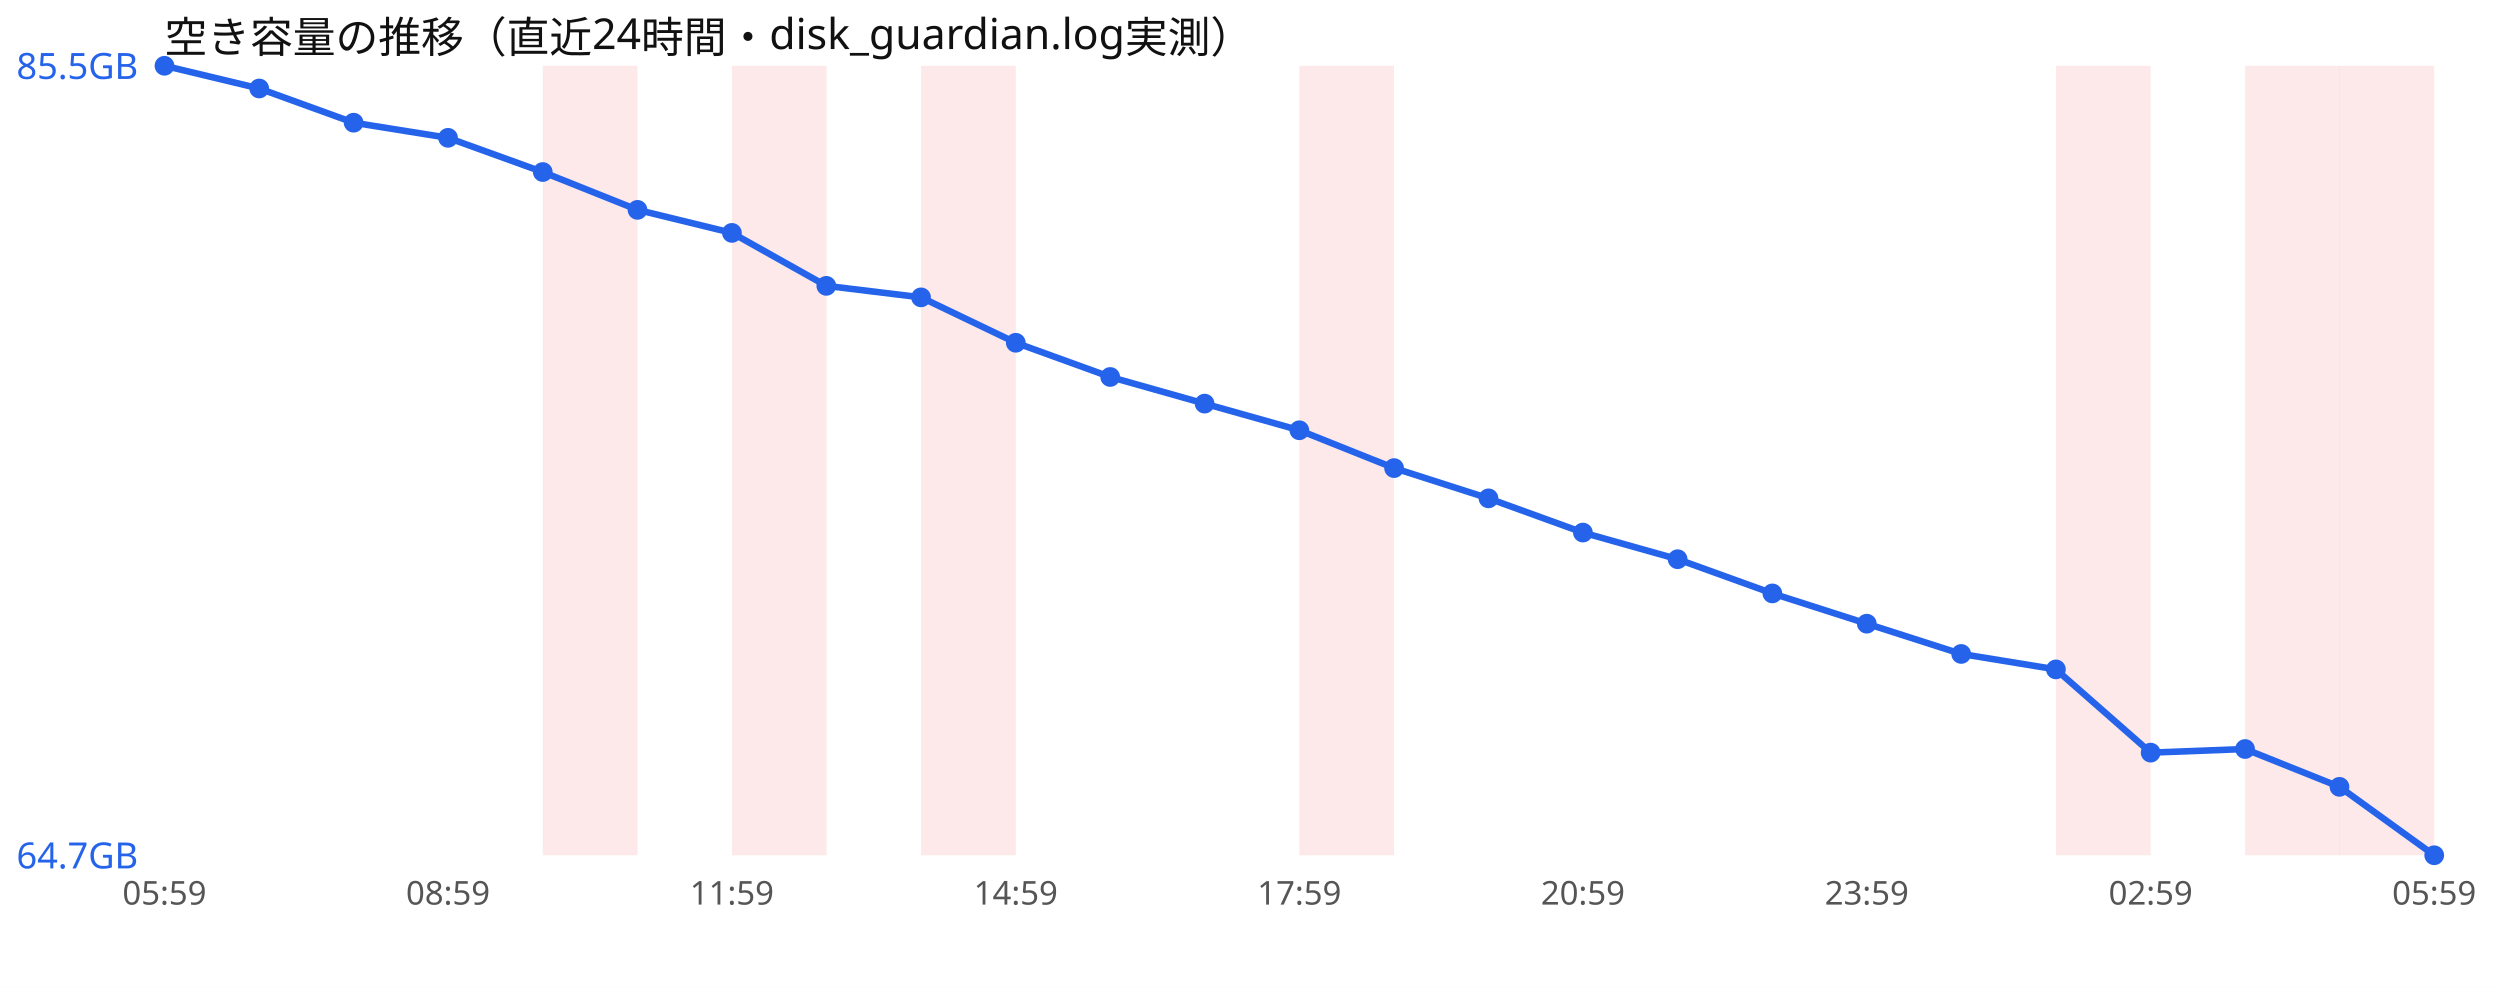
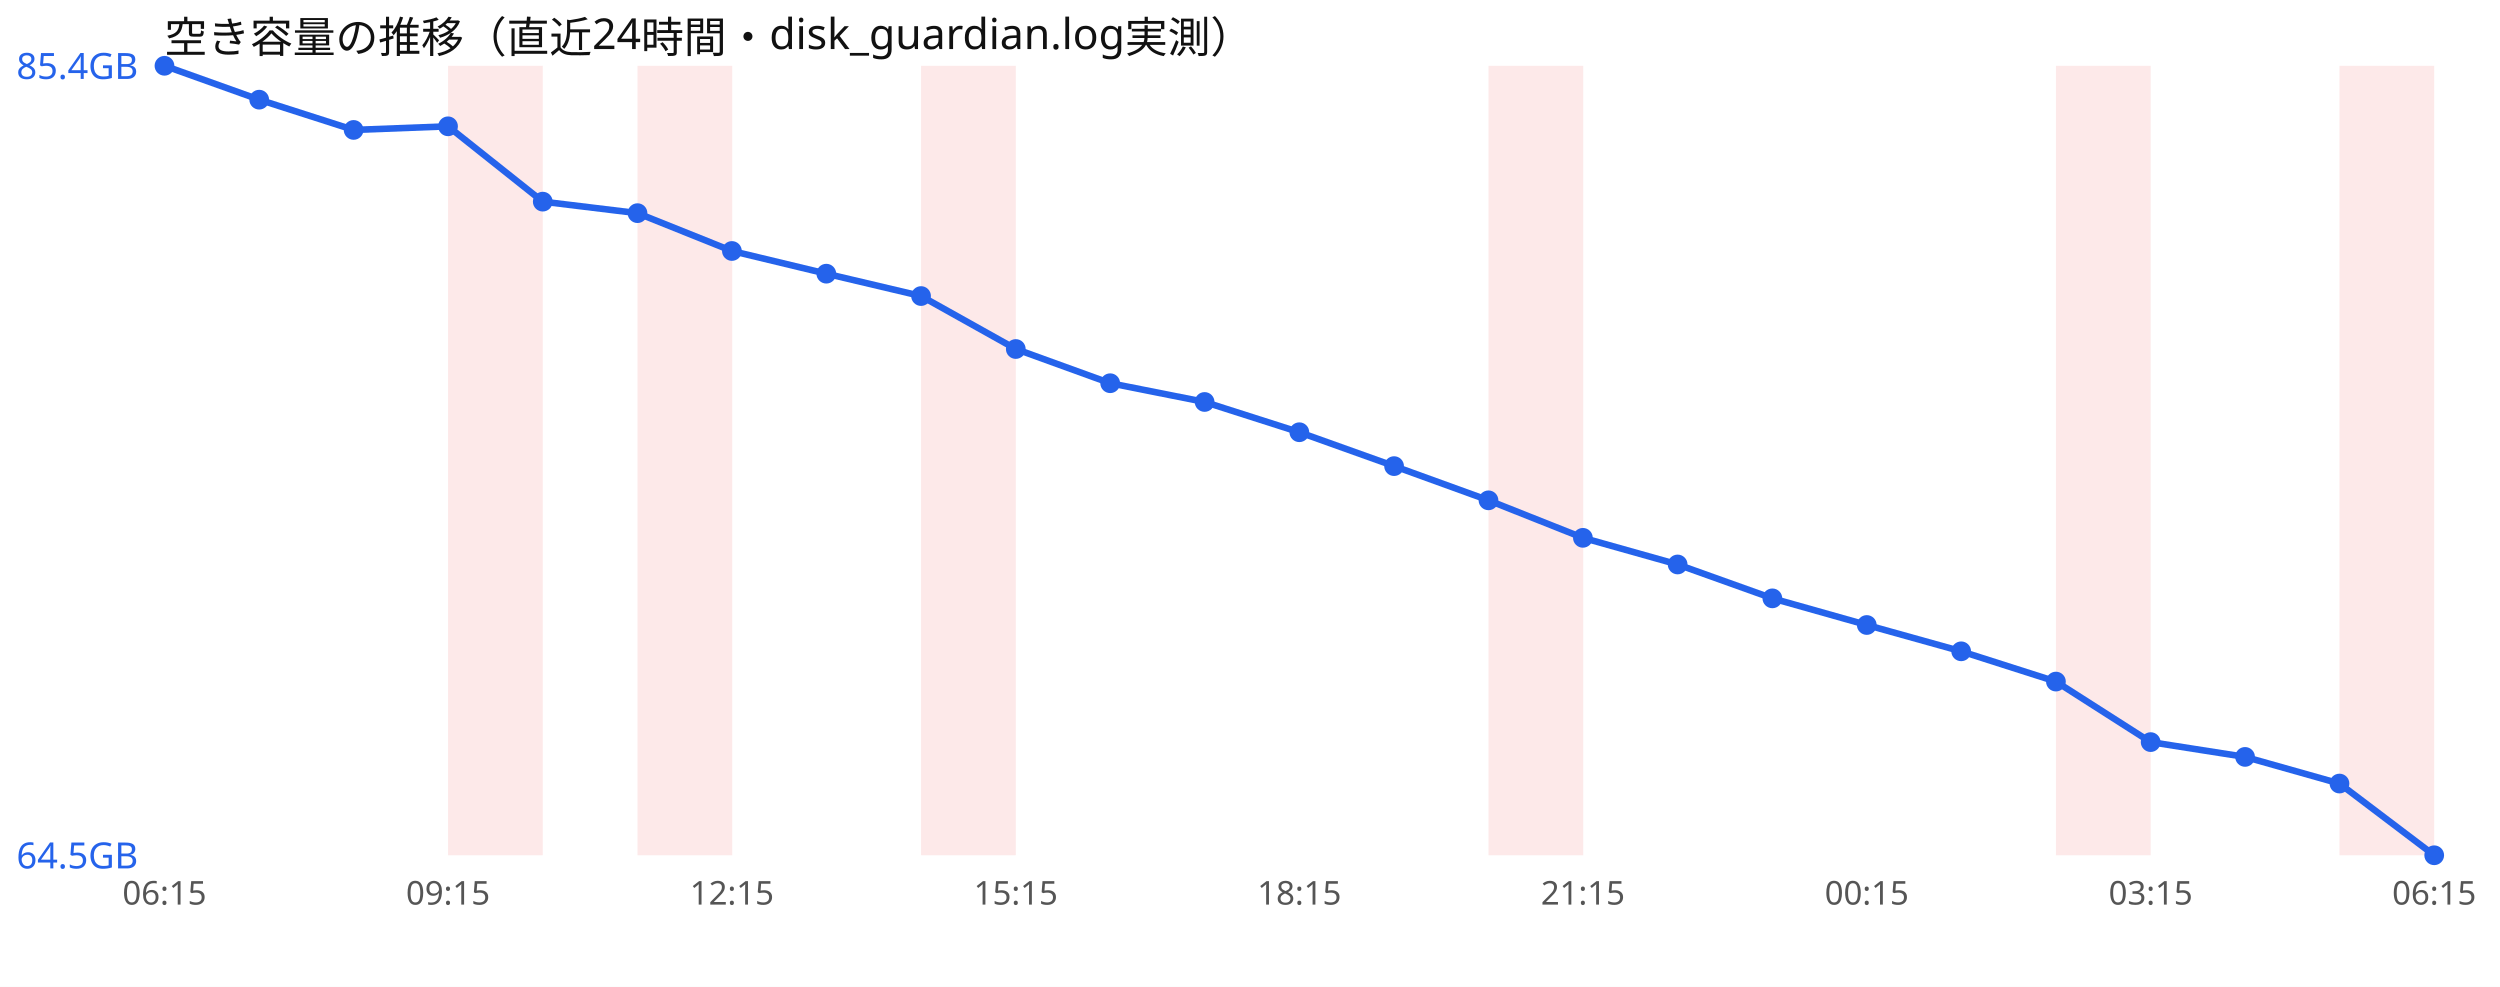
<svg xmlns="http://www.w3.org/2000/svg" width="760" height="300" viewBox="0 0 760 300" font-family="sans-serif">
  <rect width="760" height="300" fill="#ffffff" />
  <text x="50" y="16" font-size="13" fill="#111">空き容量の推移（直近24時間・disk_guardian.log実測）</text>
-   <rect x="165.0" y="20" width="28.8" height="240" fill="#ef4444" opacity="0.12" />
-   <rect x="222.5" y="20" width="28.8" height="240" fill="#ef4444" opacity="0.12" />
+   <rect x="136.2" y="20" width="28.8" height="240" fill="#ef4444" opacity="0.12" />
+   <rect x="193.8" y="20" width="28.8" height="240" fill="#ef4444" opacity="0.12" />
  <rect x="280.0" y="20" width="28.8" height="240" fill="#ef4444" opacity="0.12" />
-   <rect x="395.0" y="20" width="28.8" height="240" fill="#ef4444" opacity="0.12" />
+   <rect x="452.5" y="20" width="28.8" height="240" fill="#ef4444" opacity="0.12" />
  <rect x="625.0" y="20" width="28.8" height="240" fill="#ef4444" opacity="0.12" />
-   <rect x="682.5" y="20" width="28.8" height="240" fill="#ef4444" opacity="0.12" />
  <rect x="711.2" y="20" width="28.8" height="240" fill="#ef4444" opacity="0.12" />
-   <polyline points="50.0,20.0 78.8,26.9 107.5,37.3 136.2,41.9 165.0,52.3 193.8,63.8 222.5,70.8 251.2,86.9 280.0,90.4 308.8,104.2 337.5,114.6 366.2,122.7 395.0,130.8 423.8,142.3 452.5,151.5 481.2,161.9 510.0,170.0 538.8,180.4 567.5,189.6 596.2,198.8 625.0,203.5 653.8,228.8 682.5,227.7 711.2,239.2 740.0,260.0" fill="none" stroke="#2563eb" stroke-width="2" />
+   <polyline points="50.0,20.0 78.8,30.3 107.5,39.5 136.2,38.4 165.0,61.3 193.8,64.8 222.5,76.3 251.2,83.2 280.0,90.0 308.8,106.1 337.5,116.5 366.2,122.2 395.0,131.4 423.8,141.7 452.5,152.1 481.2,163.5 510.0,171.6 538.8,181.9 567.5,190.0 596.2,198.0 625.0,207.2 653.8,225.6 682.5,230.1 711.2,238.2 740.0,260.0" fill="none" stroke="#2563eb" stroke-width="2" />
  <circle cx="50.0" cy="20.0" r="3" fill="#2563eb" />
-   <circle cx="78.8" cy="26.9" r="3" fill="#2563eb" />
-   <circle cx="107.5" cy="37.3" r="3" fill="#2563eb" />
-   <circle cx="136.2" cy="41.9" r="3" fill="#2563eb" />
-   <circle cx="165.0" cy="52.3" r="3" fill="#2563eb" />
-   <circle cx="193.8" cy="63.8" r="3" fill="#2563eb" />
-   <circle cx="222.5" cy="70.8" r="3" fill="#2563eb" />
-   <circle cx="251.2" cy="86.9" r="3" fill="#2563eb" />
-   <circle cx="280.0" cy="90.4" r="3" fill="#2563eb" />
-   <circle cx="308.8" cy="104.2" r="3" fill="#2563eb" />
-   <circle cx="337.5" cy="114.6" r="3" fill="#2563eb" />
-   <circle cx="366.2" cy="122.7" r="3" fill="#2563eb" />
-   <circle cx="395.0" cy="130.8" r="3" fill="#2563eb" />
-   <circle cx="423.8" cy="142.3" r="3" fill="#2563eb" />
-   <circle cx="452.5" cy="151.5" r="3" fill="#2563eb" />
-   <circle cx="481.2" cy="161.9" r="3" fill="#2563eb" />
-   <circle cx="510.0" cy="170.0" r="3" fill="#2563eb" />
-   <circle cx="538.8" cy="180.4" r="3" fill="#2563eb" />
-   <circle cx="567.5" cy="189.6" r="3" fill="#2563eb" />
-   <circle cx="596.2" cy="198.8" r="3" fill="#2563eb" />
-   <circle cx="625.0" cy="203.5" r="3" fill="#2563eb" />
-   <circle cx="653.8" cy="228.8" r="3" fill="#2563eb" />
-   <circle cx="682.5" cy="227.7" r="3" fill="#2563eb" />
-   <circle cx="711.2" cy="239.2" r="3" fill="#2563eb" />
+   <circle cx="78.8" cy="30.3" r="3" fill="#2563eb" />
+   <circle cx="107.5" cy="39.5" r="3" fill="#2563eb" />
+   <circle cx="136.2" cy="38.4" r="3" fill="#2563eb" />
+   <circle cx="165.0" cy="61.3" r="3" fill="#2563eb" />
+   <circle cx="193.8" cy="64.8" r="3" fill="#2563eb" />
+   <circle cx="222.5" cy="76.3" r="3" fill="#2563eb" />
+   <circle cx="251.2" cy="83.2" r="3" fill="#2563eb" />
+   <circle cx="280.0" cy="90.0" r="3" fill="#2563eb" />
+   <circle cx="308.8" cy="106.1" r="3" fill="#2563eb" />
+   <circle cx="337.5" cy="116.5" r="3" fill="#2563eb" />
+   <circle cx="366.2" cy="122.2" r="3" fill="#2563eb" />
+   <circle cx="395.0" cy="131.4" r="3" fill="#2563eb" />
+   <circle cx="423.8" cy="141.7" r="3" fill="#2563eb" />
+   <circle cx="452.5" cy="152.1" r="3" fill="#2563eb" />
+   <circle cx="481.2" cy="163.5" r="3" fill="#2563eb" />
+   <circle cx="510.0" cy="171.6" r="3" fill="#2563eb" />
+   <circle cx="538.8" cy="181.9" r="3" fill="#2563eb" />
+   <circle cx="567.5" cy="190.0" r="3" fill="#2563eb" />
+   <circle cx="596.2" cy="198.0" r="3" fill="#2563eb" />
+   <circle cx="625.0" cy="207.2" r="3" fill="#2563eb" />
+   <circle cx="653.8" cy="225.6" r="3" fill="#2563eb" />
+   <circle cx="682.5" cy="230.1" r="3" fill="#2563eb" />
+   <circle cx="711.2" cy="238.2" r="3" fill="#2563eb" />
  <circle cx="740.0" cy="260.0" r="3" fill="#2563eb" />
-   <text x="5" y="24.0" font-size="11" fill="#2563eb">85.5GB</text>
-   <text x="5" y="264.0" font-size="11" fill="#2563eb">64.7GB</text>
-   <text x="50.0" y="275" font-size="10" fill="#555" text-anchor="middle">05:59</text>
-   <text x="136.2" y="275" font-size="10" fill="#555" text-anchor="middle">08:59</text>
-   <text x="222.5" y="275" font-size="10" fill="#555" text-anchor="middle">11:59</text>
-   <text x="308.8" y="275" font-size="10" fill="#555" text-anchor="middle">14:59</text>
-   <text x="395.0" y="275" font-size="10" fill="#555" text-anchor="middle">17:59</text>
-   <text x="481.2" y="275" font-size="10" fill="#555" text-anchor="middle">20:59</text>
-   <text x="567.5" y="275" font-size="10" fill="#555" text-anchor="middle">23:59</text>
-   <text x="653.8" y="275" font-size="10" fill="#555" text-anchor="middle">02:59</text>
-   <text x="740.0" y="275" font-size="10" fill="#555" text-anchor="middle">05:59</text>
+   <text x="5" y="24.0" font-size="11" fill="#2563eb">85.4GB</text>
+   <text x="5" y="264.0" font-size="11" fill="#2563eb">64.5GB</text>
+   <text x="50.0" y="275" font-size="10" fill="#555" text-anchor="middle">06:15</text>
+   <text x="136.2" y="275" font-size="10" fill="#555" text-anchor="middle">09:15</text>
+   <text x="222.5" y="275" font-size="10" fill="#555" text-anchor="middle">12:15</text>
+   <text x="308.8" y="275" font-size="10" fill="#555" text-anchor="middle">15:15</text>
+   <text x="395.0" y="275" font-size="10" fill="#555" text-anchor="middle">18:15</text>
+   <text x="481.2" y="275" font-size="10" fill="#555" text-anchor="middle">21:15</text>
+   <text x="567.5" y="275" font-size="10" fill="#555" text-anchor="middle">00:15</text>
+   <text x="653.8" y="275" font-size="10" fill="#555" text-anchor="middle">03:15</text>
+   <text x="740.0" y="275" font-size="10" fill="#555" text-anchor="middle">06:15</text>
</svg>
